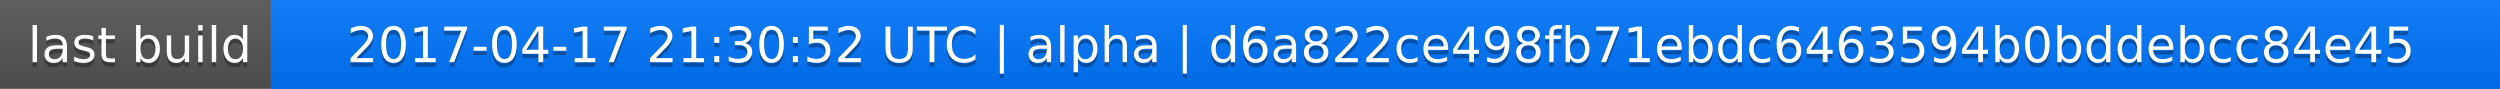
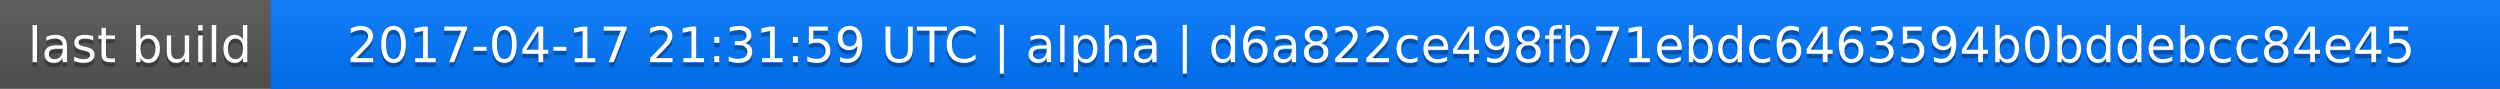
<svg xmlns="http://www.w3.org/2000/svg" width="563" height="20">
  <linearGradient id="a" x2="0" y2="100%">
    <stop offset="0" stop-color="#bbb" stop-opacity=".1" />
    <stop offset="1" stop-opacity=".1" />
  </linearGradient>
  <rect rx="0" width="563" height="20" fill="#555" />
  <rect rx="0" x="61" width="502" height="20" fill="#07f" />
  <path fill="#07f" d="M61 0h4v20h-4z" />
  <rect rx="0" width="563" height="20" fill="url(#a)" />
  <g fill="#fff" text-anchor="middle" font-family="DejaVu Sans,Verdana,Geneva,sans-serif" font-size="11">
    <text x="31.5" y="15" fill="#010101" fill-opacity=".3">last build</text>
    <text x="31.5" y="14">last build</text>
-     <text x="311" y="15" fill="#010101" fill-opacity=".3">2017-04-17 21:30:52 UTC | alpha | d6a822ce498fb71ebdc6463594b0bddebcc84e45</text>
-     <text x="311" y="14">2017-04-17 21:30:52 UTC | alpha | d6a822ce498fb71ebdc6463594b0bddebcc84e45</text>
+     <text x="311" y="15" fill="#010101" fill-opacity=".3">2017-04-17 21:31:59 UTC | alpha | d6a822ce498fb71ebdc6463594b0bddebcc84e45</text>
+     <text x="311" y="14">2017-04-17 21:31:59 UTC | alpha | d6a822ce498fb71ebdc6463594b0bddebcc84e45</text>
  </g>
</svg>
